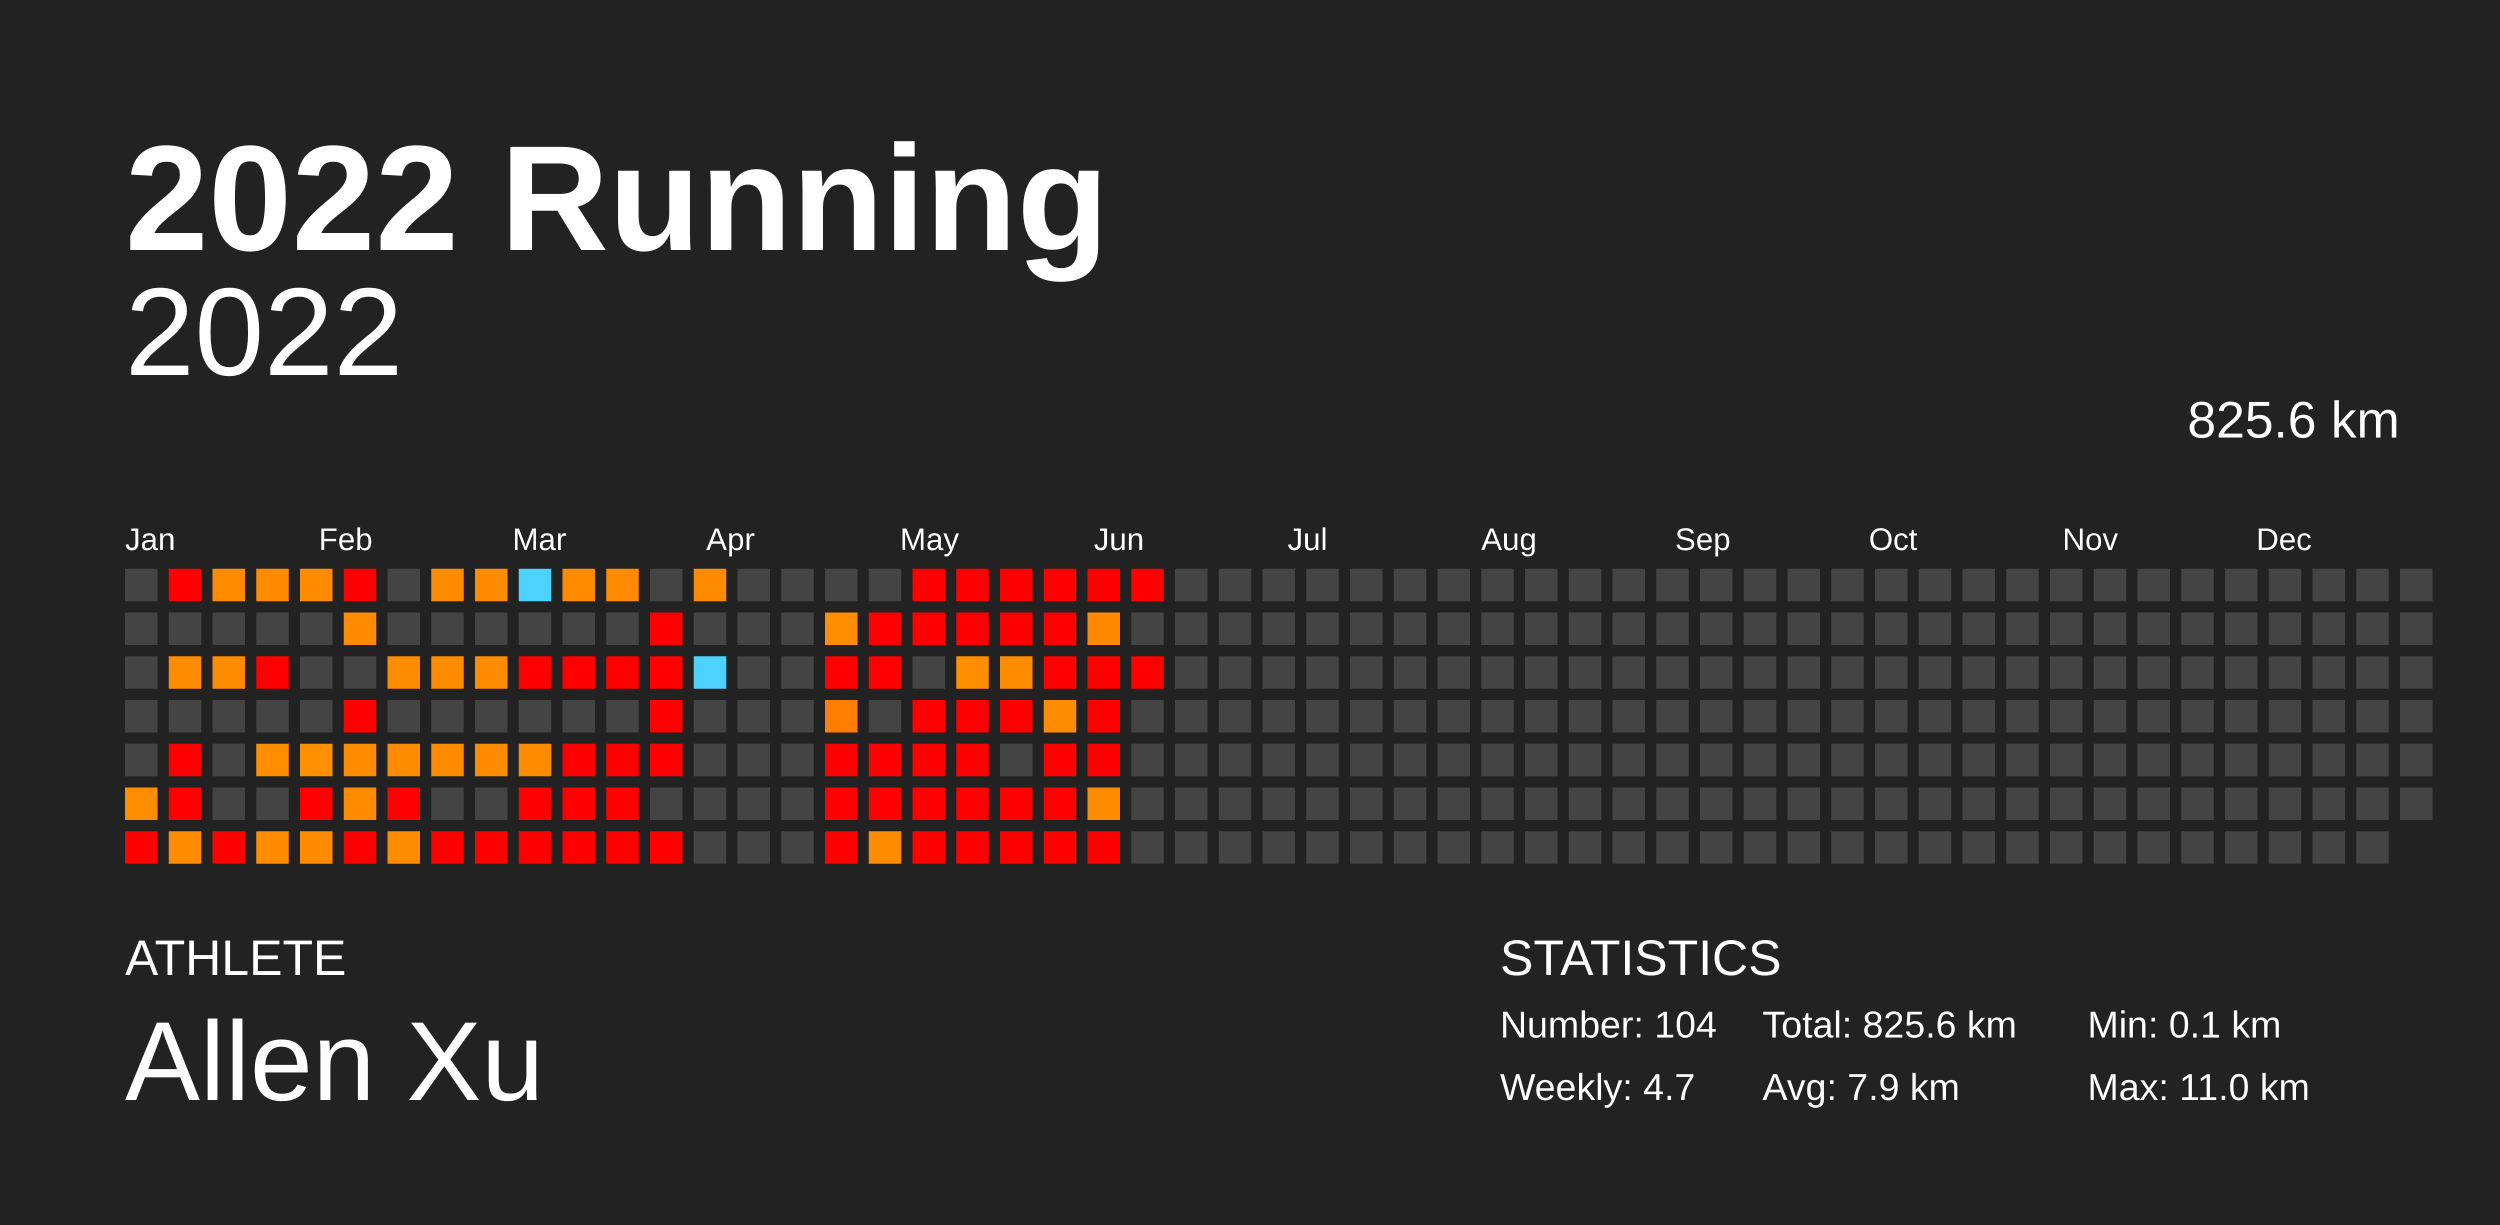
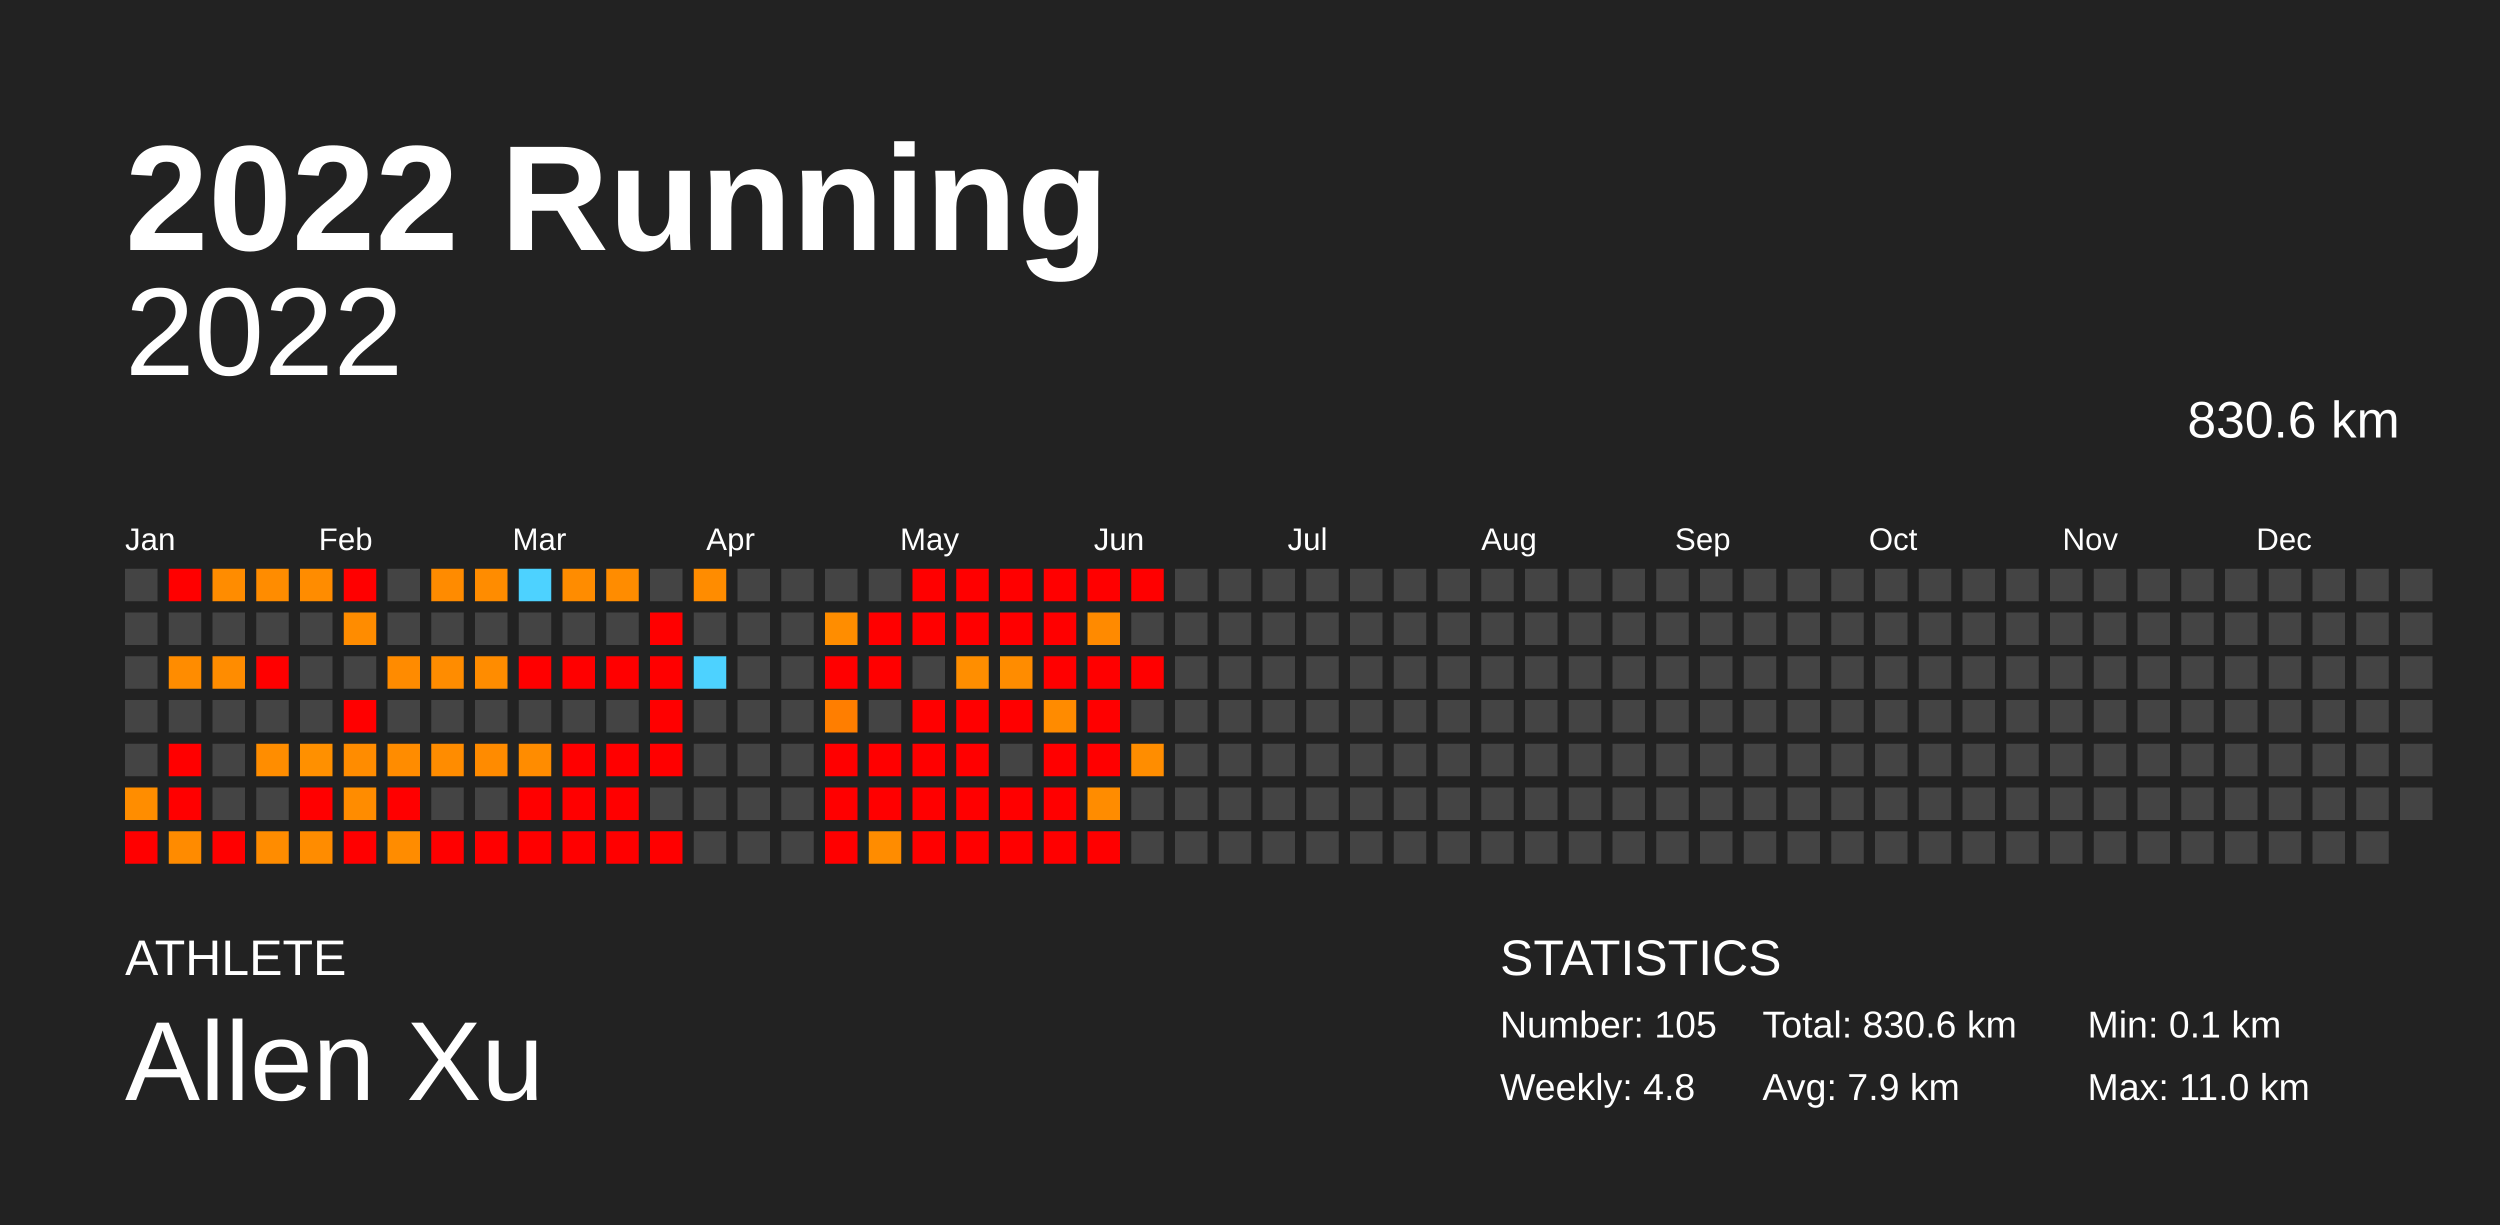
<svg xmlns="http://www.w3.org/2000/svg" baseProfile="full" height="98mm" version="1.1" viewBox="0,0,200,98" width="200mm">
  <defs />
  <rect fill="#222222" height="98" width="200" x="0" y="0" />
  <text fill="#FFFFFF" style="font-size:12px; font-family:Arial; font-weight:bold;" x="10" y="20">2022 Running</text>
  <text fill="#FFFFFF" style="font-size:4px; font-family:Arial" x="10" y="78">ATHLETE</text>
  <text fill="#FFFFFF" style="font-size:9px; font-family:Arial" x="10" y="88">Allen Xu</text>
  <text fill="#FFFFFF" style="font-size:4px; font-family:Arial" x="120" y="78">STATISTICS</text>
-   <text fill="#FFFFFF" style="font-size:3px; font-family:Arial" x="120" y="83">Number: 104</text>
-   <text fill="#FFFFFF" style="font-size:3px; font-family:Arial" x="120" y="88">Weekly: 4.7</text>
-   <text fill="#FFFFFF" style="font-size:3px; font-family:Arial" x="141" y="83">Total: 825.6 km</text>
+   <text fill="#FFFFFF" style="font-size:3px; font-family:Arial" x="120" y="83">Number: 105</text>
+   <text fill="#FFFFFF" style="font-size:3px; font-family:Arial" x="120" y="88">Weekly: 4.8</text>
+   <text fill="#FFFFFF" style="font-size:3px; font-family:Arial" x="141" y="83">Total: 830.6 km</text>
  <text fill="#FFFFFF" style="font-size:3px; font-family:Arial" x="141" y="88">Avg: 7.9 km</text>
  <text fill="#FFFFFF" style="font-size:3px; font-family:Arial" x="167" y="83">Min: 0.1 km</text>
  <text fill="#FFFFFF" style="font-size:3px; font-family:Arial" x="167" y="88">Max: 11.0 km</text>
  <text alignment-baseline="hanging" fill="#FFFFFF" style="font-size:10.0px; font-family:Arial;" x="10" y="30">2022</text>
-   <text alignment-baseline="hanging" fill="#FFFFFF" style="font-size:4.125px; font-family:Arial;" x="175" y="35">825.6 km</text>
+   <text alignment-baseline="hanging" fill="#FFFFFF" style="font-size:4.125px; font-family:Arial;" x="175" y="35">830.6 km</text>
  <text fill="#FFFFFF" style="font-size:2.5px; font-family:Arial" x="10.0" y="44">Jan</text>
  <text fill="#FFFFFF" style="font-size:2.5px; font-family:Arial" x="25.5" y="44">Feb</text>
  <text fill="#FFFFFF" style="font-size:2.5px; font-family:Arial" x="41.0" y="44">Mar</text>
  <text fill="#FFFFFF" style="font-size:2.5px; font-family:Arial" x="56.5" y="44">Apr</text>
  <text fill="#FFFFFF" style="font-size:2.5px; font-family:Arial" x="72.0" y="44">May</text>
  <text fill="#FFFFFF" style="font-size:2.5px; font-family:Arial" x="87.5" y="44">Jun</text>
  <text fill="#FFFFFF" style="font-size:2.5px; font-family:Arial" x="103.0" y="44">Jul</text>
  <text fill="#FFFFFF" style="font-size:2.5px; font-family:Arial" x="118.5" y="44">Aug</text>
  <text fill="#FFFFFF" style="font-size:2.5px; font-family:Arial" x="134.0" y="44">Sep</text>
  <text fill="#FFFFFF" style="font-size:2.5px; font-family:Arial" x="149.5" y="44">Oct</text>
  <text fill="#FFFFFF" style="font-size:2.5px; font-family:Arial" x="165.0" y="44">Nov</text>
  <text fill="#FFFFFF" style="font-size:2.5px; font-family:Arial" x="180.5" y="44">Dec</text>
  <rect fill="#444444" height="2.6" width="2.6" x="10.0" y="45.5" />
  <rect fill="#444444" height="2.6" width="2.6" x="10.0" y="49.0" />
  <rect fill="#444444" height="2.6" width="2.6" x="10.0" y="52.5" />
  <rect fill="#444444" height="2.6" width="2.6" x="10.0" y="56.0" />
  <rect fill="#444444" height="2.6" width="2.6" x="10.0" y="59.5" />
  <rect fill="#ff8d00" height="2.6" width="2.6" x="10.0" y="63.0" />
  <rect fill="red" height="2.6" width="2.6" x="10.0" y="66.5" />
  <rect fill="red" height="2.6" width="2.6" x="13.5" y="45.5" />
  <rect fill="#444444" height="2.6" width="2.6" x="13.5" y="49.0" />
  <rect fill="#ff8c00" height="2.6" width="2.6" x="13.5" y="52.5" />
  <rect fill="#444444" height="2.6" width="2.6" x="13.5" y="56.0" />
  <rect fill="red" height="2.6" width="2.6" x="13.5" y="59.5" />
  <rect fill="red" height="2.6" width="2.6" x="13.5" y="63.0" />
  <rect fill="#ff8b00" height="2.6" width="2.6" x="13.5" y="66.5" />
  <rect fill="#ff8c00" height="2.6" width="2.6" x="17.0" y="45.5" />
  <rect fill="#444444" height="2.6" width="2.6" x="17.0" y="49.0" />
  <rect fill="#ff8c00" height="2.6" width="2.6" x="17.0" y="52.5" />
  <rect fill="#444444" height="2.6" width="2.6" x="17.0" y="56.0" />
  <rect fill="#444444" height="2.6" width="2.6" x="17.0" y="59.5" />
  <rect fill="#444444" height="2.6" width="2.6" x="17.0" y="63.0" />
  <rect fill="red" height="2.6" width="2.6" x="17.0" y="66.5" />
  <rect fill="#ff8c00" height="2.6" width="2.6" x="20.5" y="45.5" />
  <rect fill="#444444" height="2.6" width="2.6" x="20.5" y="49.0" />
  <rect fill="red" height="2.6" width="2.6" x="20.5" y="52.5" />
  <rect fill="#444444" height="2.6" width="2.6" x="20.5" y="56.0" />
  <rect fill="#ff8d00" height="2.6" width="2.6" x="20.5" y="59.5" />
  <rect fill="#444444" height="2.6" width="2.6" x="20.5" y="63.0" />
  <rect fill="#ff8c00" height="2.6" width="2.6" x="20.5" y="66.5" />
  <rect fill="#ff8c00" height="2.6" width="2.6" x="24.0" y="45.5" />
  <rect fill="#444444" height="2.6" width="2.6" x="24.0" y="49.0" />
  <rect fill="#444444" height="2.6" width="2.6" x="24.0" y="52.5" />
  <rect fill="#444444" height="2.6" width="2.6" x="24.0" y="56.0" />
  <rect fill="#ff9000" height="2.6" width="2.6" x="24.0" y="59.5" />
  <rect fill="red" height="2.6" width="2.6" x="24.0" y="63.0" />
  <rect fill="#ff8c00" height="2.6" width="2.6" x="24.0" y="66.5" />
  <rect fill="red" height="2.6" width="2.6" x="27.5" y="45.5" />
  <rect fill="#ff8c00" height="2.6" width="2.6" x="27.5" y="49.0" />
  <rect fill="#444444" height="2.6" width="2.6" x="27.5" y="52.5" />
  <rect fill="red" height="2.6" width="2.6" x="27.5" y="56.0" />
  <rect fill="#ff8c00" height="2.6" width="2.6" x="27.5" y="59.5" />
  <rect fill="#ff8c00" height="2.6" width="2.6" x="27.5" y="63.0" />
  <rect fill="red" height="2.6" width="2.6" x="27.5" y="66.5" />
  <rect fill="#444444" height="2.6" width="2.6" x="31.0" y="45.5" />
  <rect fill="#444444" height="2.6" width="2.6" x="31.0" y="49.0" />
  <rect fill="#ff8b00" height="2.6" width="2.6" x="31.0" y="52.5" />
  <rect fill="#444444" height="2.6" width="2.6" x="31.0" y="56.0" />
  <rect fill="#ff8c00" height="2.6" width="2.6" x="31.0" y="59.5" />
  <rect fill="red" height="2.6" width="2.6" x="31.0" y="63.0" />
  <rect fill="#ff8c00" height="2.6" width="2.6" x="31.0" y="66.5" />
  <rect fill="#ff8b00" height="2.6" width="2.6" x="34.5" y="45.5" />
  <rect fill="#444444" height="2.6" width="2.6" x="34.5" y="49.0" />
  <rect fill="#ff8c00" height="2.6" width="2.6" x="34.5" y="52.5" />
  <rect fill="#444444" height="2.6" width="2.6" x="34.5" y="56.0" />
  <rect fill="#ff8c00" height="2.6" width="2.6" x="34.5" y="59.5" />
  <rect fill="#444444" height="2.6" width="2.6" x="34.5" y="63.0" />
  <rect fill="red" height="2.6" width="2.6" x="34.5" y="66.5" />
  <rect fill="#ff8c00" height="2.6" width="2.6" x="38.0" y="45.5" />
  <rect fill="#444444" height="2.6" width="2.6" x="38.0" y="49.0" />
  <rect fill="#ff8c00" height="2.6" width="2.6" x="38.0" y="52.5" />
  <rect fill="#444444" height="2.6" width="2.6" x="38.0" y="56.0" />
  <rect fill="#ff8b00" height="2.6" width="2.6" x="38.0" y="59.5" />
  <rect fill="#444444" height="2.6" width="2.6" x="38.0" y="63.0" />
  <rect fill="red" height="2.6" width="2.6" x="38.0" y="66.5" />
  <rect fill="#4dd2ff" height="2.6" width="2.6" x="41.5" y="45.5" />
  <rect fill="#444444" height="2.6" width="2.6" x="41.5" y="49.0" />
  <rect fill="red" height="2.6" width="2.6" x="41.5" y="52.5" />
  <rect fill="#444444" height="2.6" width="2.6" x="41.5" y="56.0" />
  <rect fill="#ff8c00" height="2.6" width="2.6" x="41.5" y="59.5" />
  <rect fill="red" height="2.6" width="2.6" x="41.5" y="63.0" />
  <rect fill="red" height="2.6" width="2.6" x="41.5" y="66.5" />
  <rect fill="#ff8c00" height="2.6" width="2.6" x="45.0" y="45.5" />
  <rect fill="#444444" height="2.6" width="2.6" x="45.0" y="49.0" />
  <rect fill="red" height="2.6" width="2.6" x="45.0" y="52.5" />
  <rect fill="#444444" height="2.6" width="2.6" x="45.0" y="56.0" />
  <rect fill="red" height="2.6" width="2.6" x="45.0" y="59.5" />
  <rect fill="red" height="2.6" width="2.6" x="45.0" y="63.0" />
  <rect fill="red" height="2.6" width="2.6" x="45.0" y="66.5" />
  <rect fill="#ff8c00" height="2.6" width="2.6" x="48.5" y="45.5" />
  <rect fill="#444444" height="2.6" width="2.6" x="48.5" y="49.0" />
  <rect fill="red" height="2.6" width="2.6" x="48.5" y="52.5" />
  <rect fill="#444444" height="2.6" width="2.6" x="48.5" y="56.0" />
  <rect fill="red" height="2.6" width="2.6" x="48.5" y="59.5" />
  <rect fill="red" height="2.6" width="2.6" x="48.5" y="63.0" />
  <rect fill="red" height="2.6" width="2.6" x="48.5" y="66.5" />
  <rect fill="#444444" height="2.6" width="2.6" x="52.0" y="45.5" />
  <rect fill="red" height="2.6" width="2.6" x="52.0" y="49.0" />
  <rect fill="red" height="2.6" width="2.6" x="52.0" y="52.5" />
  <rect fill="red" height="2.6" width="2.6" x="52.0" y="56.0" />
  <rect fill="red" height="2.6" width="2.6" x="52.0" y="59.5" />
  <rect fill="#444444" height="2.6" width="2.6" x="52.0" y="63.0" />
  <rect fill="red" height="2.6" width="2.6" x="52.0" y="66.5" />
  <rect fill="#ff8c00" height="2.6" width="2.6" x="55.5" y="45.5" />
  <rect fill="#444444" height="2.6" width="2.6" x="55.5" y="49.0" />
  <rect fill="#4dd2ff" height="2.6" width="2.6" x="55.5" y="52.5" />
  <rect fill="#444444" height="2.6" width="2.6" x="55.5" y="56.0" />
  <rect fill="#444444" height="2.6" width="2.6" x="55.5" y="59.5" />
  <rect fill="#444444" height="2.6" width="2.6" x="55.5" y="63.0" />
  <rect fill="#444444" height="2.6" width="2.6" x="55.5" y="66.5" />
  <rect fill="#444444" height="2.6" width="2.6" x="59.0" y="45.5" />
  <rect fill="#444444" height="2.6" width="2.6" x="59.0" y="49.0" />
  <rect fill="#444444" height="2.6" width="2.6" x="59.0" y="52.5" />
  <rect fill="#444444" height="2.6" width="2.6" x="59.0" y="56.0" />
  <rect fill="#444444" height="2.6" width="2.6" x="59.0" y="59.5" />
  <rect fill="#444444" height="2.6" width="2.6" x="59.0" y="63.0" />
  <rect fill="#444444" height="2.6" width="2.6" x="59.0" y="66.5" />
  <rect fill="#444444" height="2.6" width="2.6" x="62.5" y="45.5" />
  <rect fill="#444444" height="2.6" width="2.6" x="62.5" y="49.0" />
  <rect fill="#444444" height="2.6" width="2.6" x="62.5" y="52.5" />
  <rect fill="#444444" height="2.6" width="2.6" x="62.5" y="56.0" />
  <rect fill="#444444" height="2.6" width="2.6" x="62.5" y="59.5" />
  <rect fill="#444444" height="2.6" width="2.6" x="62.5" y="63.0" />
  <rect fill="#444444" height="2.6" width="2.6" x="62.5" y="66.5" />
  <rect fill="#444444" height="2.6" width="2.6" x="66.0" y="45.5" />
  <rect fill="#ff8d00" height="2.6" width="2.6" x="66.0" y="49.0" />
  <rect fill="red" height="2.6" width="2.6" x="66.0" y="52.5" />
  <rect fill="#ff7e00" height="2.6" width="2.6" x="66.0" y="56.0" />
  <rect fill="red" height="2.6" width="2.6" x="66.0" y="59.5" />
  <rect fill="red" height="2.6" width="2.6" x="66.0" y="63.0" />
  <rect fill="red" height="2.6" width="2.6" x="66.0" y="66.5" />
  <rect fill="#444444" height="2.6" width="2.6" x="69.5" y="45.5" />
  <rect fill="red" height="2.6" width="2.6" x="69.5" y="49.0" />
  <rect fill="red" height="2.6" width="2.6" x="69.5" y="52.5" />
  <rect fill="#444444" height="2.6" width="2.6" x="69.5" y="56.0" />
  <rect fill="red" height="2.6" width="2.6" x="69.5" y="59.5" />
  <rect fill="red" height="2.6" width="2.6" x="69.5" y="63.0" />
  <rect fill="#ff8c00" height="2.6" width="2.6" x="69.5" y="66.5" />
  <rect fill="red" height="2.6" width="2.6" x="73.0" y="45.5" />
  <rect fill="red" height="2.6" width="2.6" x="73.0" y="49.0" />
  <rect fill="#444444" height="2.6" width="2.6" x="73.0" y="52.5" />
  <rect fill="red" height="2.6" width="2.6" x="73.0" y="56.0" />
  <rect fill="red" height="2.6" width="2.6" x="73.0" y="59.5" />
  <rect fill="red" height="2.6" width="2.6" x="73.0" y="63.0" />
  <rect fill="red" height="2.6" width="2.6" x="73.0" y="66.5" />
  <rect fill="red" height="2.6" width="2.6" x="76.5" y="45.5" />
  <rect fill="red" height="2.6" width="2.6" x="76.5" y="49.0" />
  <rect fill="#ff8e00" height="2.6" width="2.6" x="76.5" y="52.5" />
  <rect fill="red" height="2.6" width="2.6" x="76.5" y="56.0" />
  <rect fill="red" height="2.6" width="2.6" x="76.5" y="59.5" />
  <rect fill="red" height="2.6" width="2.6" x="76.5" y="63.0" />
  <rect fill="red" height="2.6" width="2.6" x="76.5" y="66.5" />
  <rect fill="red" height="2.6" width="2.6" x="80.0" y="45.5" />
  <rect fill="red" height="2.6" width="2.6" x="80.0" y="49.0" />
  <rect fill="#ff8c00" height="2.6" width="2.6" x="80.0" y="52.5" />
  <rect fill="red" height="2.6" width="2.6" x="80.0" y="56.0" />
  <rect fill="#444444" height="2.6" width="2.6" x="80.0" y="59.5" />
  <rect fill="red" height="2.6" width="2.6" x="80.0" y="63.0" />
  <rect fill="red" height="2.6" width="2.6" x="80.0" y="66.5" />
  <rect fill="red" height="2.6" width="2.6" x="83.5" y="45.5" />
  <rect fill="red" height="2.6" width="2.6" x="83.5" y="49.0" />
  <rect fill="red" height="2.6" width="2.6" x="83.5" y="52.5" />
  <rect fill="#ff8b00" height="2.6" width="2.6" x="83.5" y="56.0" />
  <rect fill="red" height="2.6" width="2.6" x="83.5" y="59.5" />
  <rect fill="red" height="2.6" width="2.6" x="83.5" y="63.0" />
  <rect fill="red" height="2.6" width="2.6" x="83.5" y="66.5" />
  <rect fill="red" height="2.6" width="2.6" x="87.0" y="45.5" />
  <rect fill="#ff8a00" height="2.6" width="2.6" x="87.0" y="49.0" />
  <rect fill="red" height="2.6" width="2.6" x="87.0" y="52.5" />
  <rect fill="red" height="2.6" width="2.6" x="87.0" y="56.0" />
  <rect fill="red" height="2.6" width="2.6" x="87.0" y="59.5" />
  <rect fill="#ff8c00" height="2.6" width="2.6" x="87.0" y="63.0" />
  <rect fill="red" height="2.6" width="2.6" x="87.0" y="66.5" />
  <rect fill="red" height="2.6" width="2.6" x="90.5" y="45.5" />
  <rect fill="#444444" height="2.6" width="2.6" x="90.5" y="49.0" />
  <rect fill="red" height="2.6" width="2.6" x="90.5" y="52.5" />
  <rect fill="#444444" height="2.6" width="2.6" x="90.5" y="56.0" />
-   <rect fill="#444444" height="2.6" width="2.6" x="90.5" y="59.5" />
+   <rect fill="#ff8d00" height="2.6" width="2.6" x="90.5" y="59.5" />
  <rect fill="#444444" height="2.6" width="2.6" x="90.5" y="63.0" />
  <rect fill="#444444" height="2.6" width="2.6" x="90.5" y="66.5" />
  <rect fill="#444444" height="2.6" width="2.6" x="94.0" y="45.5" />
  <rect fill="#444444" height="2.6" width="2.6" x="94.0" y="49.0" />
  <rect fill="#444444" height="2.6" width="2.6" x="94.0" y="52.5" />
  <rect fill="#444444" height="2.6" width="2.6" x="94.0" y="56.0" />
  <rect fill="#444444" height="2.6" width="2.6" x="94.0" y="59.5" />
  <rect fill="#444444" height="2.6" width="2.6" x="94.0" y="63.0" />
  <rect fill="#444444" height="2.6" width="2.6" x="94.0" y="66.5" />
  <rect fill="#444444" height="2.6" width="2.6" x="97.5" y="45.5" />
  <rect fill="#444444" height="2.6" width="2.6" x="97.5" y="49.0" />
  <rect fill="#444444" height="2.6" width="2.6" x="97.5" y="52.5" />
  <rect fill="#444444" height="2.6" width="2.6" x="97.5" y="56.0" />
  <rect fill="#444444" height="2.6" width="2.6" x="97.5" y="59.5" />
  <rect fill="#444444" height="2.6" width="2.6" x="97.5" y="63.0" />
  <rect fill="#444444" height="2.6" width="2.6" x="97.5" y="66.5" />
  <rect fill="#444444" height="2.6" width="2.6" x="101.0" y="45.5" />
  <rect fill="#444444" height="2.6" width="2.6" x="101.0" y="49.0" />
  <rect fill="#444444" height="2.6" width="2.6" x="101.0" y="52.5" />
  <rect fill="#444444" height="2.6" width="2.6" x="101.0" y="56.0" />
  <rect fill="#444444" height="2.6" width="2.6" x="101.0" y="59.5" />
  <rect fill="#444444" height="2.6" width="2.6" x="101.0" y="63.0" />
  <rect fill="#444444" height="2.6" width="2.6" x="101.0" y="66.5" />
  <rect fill="#444444" height="2.6" width="2.6" x="104.5" y="45.5" />
  <rect fill="#444444" height="2.6" width="2.6" x="104.5" y="49.0" />
  <rect fill="#444444" height="2.6" width="2.6" x="104.5" y="52.5" />
  <rect fill="#444444" height="2.6" width="2.6" x="104.5" y="56.0" />
  <rect fill="#444444" height="2.6" width="2.6" x="104.5" y="59.5" />
  <rect fill="#444444" height="2.6" width="2.6" x="104.5" y="63.0" />
  <rect fill="#444444" height="2.6" width="2.6" x="104.5" y="66.5" />
  <rect fill="#444444" height="2.6" width="2.6" x="108.0" y="45.5" />
  <rect fill="#444444" height="2.6" width="2.6" x="108.0" y="49.0" />
  <rect fill="#444444" height="2.6" width="2.6" x="108.0" y="52.5" />
  <rect fill="#444444" height="2.6" width="2.6" x="108.0" y="56.0" />
  <rect fill="#444444" height="2.6" width="2.6" x="108.0" y="59.5" />
  <rect fill="#444444" height="2.6" width="2.6" x="108.0" y="63.0" />
  <rect fill="#444444" height="2.6" width="2.6" x="108.0" y="66.5" />
  <rect fill="#444444" height="2.6" width="2.6" x="111.5" y="45.5" />
  <rect fill="#444444" height="2.6" width="2.6" x="111.5" y="49.0" />
  <rect fill="#444444" height="2.6" width="2.6" x="111.5" y="52.5" />
  <rect fill="#444444" height="2.6" width="2.6" x="111.5" y="56.0" />
  <rect fill="#444444" height="2.6" width="2.6" x="111.5" y="59.5" />
  <rect fill="#444444" height="2.6" width="2.6" x="111.5" y="63.0" />
  <rect fill="#444444" height="2.6" width="2.6" x="111.5" y="66.5" />
  <rect fill="#444444" height="2.6" width="2.6" x="115.0" y="45.5" />
  <rect fill="#444444" height="2.6" width="2.6" x="115.0" y="49.0" />
  <rect fill="#444444" height="2.6" width="2.6" x="115.0" y="52.5" />
  <rect fill="#444444" height="2.6" width="2.6" x="115.0" y="56.0" />
  <rect fill="#444444" height="2.6" width="2.6" x="115.0" y="59.5" />
  <rect fill="#444444" height="2.6" width="2.6" x="115.0" y="63.0" />
  <rect fill="#444444" height="2.6" width="2.6" x="115.0" y="66.5" />
  <rect fill="#444444" height="2.6" width="2.6" x="118.5" y="45.5" />
  <rect fill="#444444" height="2.6" width="2.6" x="118.5" y="49.0" />
  <rect fill="#444444" height="2.6" width="2.6" x="118.5" y="52.5" />
  <rect fill="#444444" height="2.6" width="2.6" x="118.5" y="56.0" />
  <rect fill="#444444" height="2.6" width="2.6" x="118.5" y="59.5" />
  <rect fill="#444444" height="2.6" width="2.6" x="118.5" y="63.0" />
  <rect fill="#444444" height="2.6" width="2.6" x="118.5" y="66.5" />
  <rect fill="#444444" height="2.6" width="2.6" x="122.0" y="45.5" />
  <rect fill="#444444" height="2.6" width="2.6" x="122.0" y="49.0" />
  <rect fill="#444444" height="2.6" width="2.6" x="122.0" y="52.5" />
  <rect fill="#444444" height="2.6" width="2.6" x="122.0" y="56.0" />
  <rect fill="#444444" height="2.6" width="2.6" x="122.0" y="59.5" />
  <rect fill="#444444" height="2.6" width="2.6" x="122.0" y="63.0" />
  <rect fill="#444444" height="2.6" width="2.6" x="122.0" y="66.5" />
  <rect fill="#444444" height="2.6" width="2.6" x="125.5" y="45.5" />
  <rect fill="#444444" height="2.6" width="2.6" x="125.5" y="49.0" />
  <rect fill="#444444" height="2.6" width="2.6" x="125.5" y="52.5" />
  <rect fill="#444444" height="2.6" width="2.6" x="125.5" y="56.0" />
  <rect fill="#444444" height="2.6" width="2.6" x="125.5" y="59.5" />
  <rect fill="#444444" height="2.6" width="2.6" x="125.5" y="63.0" />
  <rect fill="#444444" height="2.6" width="2.6" x="125.5" y="66.5" />
  <rect fill="#444444" height="2.6" width="2.6" x="129.0" y="45.5" />
  <rect fill="#444444" height="2.6" width="2.6" x="129.0" y="49.0" />
  <rect fill="#444444" height="2.6" width="2.6" x="129.0" y="52.5" />
  <rect fill="#444444" height="2.6" width="2.6" x="129.0" y="56.0" />
  <rect fill="#444444" height="2.6" width="2.6" x="129.0" y="59.5" />
  <rect fill="#444444" height="2.6" width="2.6" x="129.0" y="63.0" />
  <rect fill="#444444" height="2.6" width="2.6" x="129.0" y="66.5" />
  <rect fill="#444444" height="2.6" width="2.6" x="132.5" y="45.5" />
  <rect fill="#444444" height="2.6" width="2.6" x="132.5" y="49.0" />
  <rect fill="#444444" height="2.6" width="2.6" x="132.5" y="52.5" />
  <rect fill="#444444" height="2.6" width="2.6" x="132.5" y="56.0" />
  <rect fill="#444444" height="2.6" width="2.6" x="132.5" y="59.5" />
  <rect fill="#444444" height="2.6" width="2.6" x="132.5" y="63.0" />
  <rect fill="#444444" height="2.6" width="2.6" x="132.5" y="66.5" />
  <rect fill="#444444" height="2.6" width="2.6" x="136.0" y="45.5" />
  <rect fill="#444444" height="2.6" width="2.6" x="136.0" y="49.0" />
  <rect fill="#444444" height="2.6" width="2.6" x="136.0" y="52.5" />
  <rect fill="#444444" height="2.6" width="2.6" x="136.0" y="56.0" />
  <rect fill="#444444" height="2.6" width="2.6" x="136.0" y="59.5" />
  <rect fill="#444444" height="2.6" width="2.6" x="136.0" y="63.0" />
  <rect fill="#444444" height="2.6" width="2.6" x="136.0" y="66.5" />
  <rect fill="#444444" height="2.6" width="2.6" x="139.5" y="45.5" />
  <rect fill="#444444" height="2.6" width="2.6" x="139.5" y="49.0" />
  <rect fill="#444444" height="2.6" width="2.6" x="139.5" y="52.5" />
  <rect fill="#444444" height="2.6" width="2.6" x="139.5" y="56.0" />
  <rect fill="#444444" height="2.6" width="2.6" x="139.5" y="59.5" />
  <rect fill="#444444" height="2.6" width="2.6" x="139.5" y="63.0" />
  <rect fill="#444444" height="2.6" width="2.6" x="139.5" y="66.5" />
  <rect fill="#444444" height="2.6" width="2.6" x="143.0" y="45.5" />
  <rect fill="#444444" height="2.6" width="2.6" x="143.0" y="49.0" />
  <rect fill="#444444" height="2.6" width="2.6" x="143.0" y="52.5" />
  <rect fill="#444444" height="2.6" width="2.6" x="143.0" y="56.0" />
  <rect fill="#444444" height="2.6" width="2.6" x="143.0" y="59.5" />
  <rect fill="#444444" height="2.6" width="2.6" x="143.0" y="63.0" />
  <rect fill="#444444" height="2.6" width="2.6" x="143.0" y="66.5" />
  <rect fill="#444444" height="2.6" width="2.6" x="146.5" y="45.5" />
  <rect fill="#444444" height="2.6" width="2.6" x="146.5" y="49.0" />
  <rect fill="#444444" height="2.6" width="2.6" x="146.5" y="52.5" />
  <rect fill="#444444" height="2.6" width="2.6" x="146.5" y="56.0" />
  <rect fill="#444444" height="2.6" width="2.6" x="146.5" y="59.5" />
  <rect fill="#444444" height="2.6" width="2.6" x="146.5" y="63.0" />
  <rect fill="#444444" height="2.6" width="2.6" x="146.5" y="66.5" />
  <rect fill="#444444" height="2.6" width="2.6" x="150.0" y="45.5" />
  <rect fill="#444444" height="2.6" width="2.6" x="150.0" y="49.0" />
  <rect fill="#444444" height="2.6" width="2.6" x="150.0" y="52.5" />
  <rect fill="#444444" height="2.6" width="2.6" x="150.0" y="56.0" />
  <rect fill="#444444" height="2.6" width="2.6" x="150.0" y="59.5" />
  <rect fill="#444444" height="2.6" width="2.6" x="150.0" y="63.0" />
  <rect fill="#444444" height="2.6" width="2.6" x="150.0" y="66.5" />
  <rect fill="#444444" height="2.6" width="2.6" x="153.5" y="45.5" />
  <rect fill="#444444" height="2.6" width="2.6" x="153.5" y="49.0" />
  <rect fill="#444444" height="2.6" width="2.6" x="153.5" y="52.5" />
  <rect fill="#444444" height="2.6" width="2.6" x="153.5" y="56.0" />
  <rect fill="#444444" height="2.6" width="2.6" x="153.5" y="59.5" />
  <rect fill="#444444" height="2.6" width="2.6" x="153.5" y="63.0" />
  <rect fill="#444444" height="2.6" width="2.6" x="153.5" y="66.5" />
  <rect fill="#444444" height="2.6" width="2.6" x="157.0" y="45.5" />
  <rect fill="#444444" height="2.6" width="2.6" x="157.0" y="49.0" />
  <rect fill="#444444" height="2.6" width="2.6" x="157.0" y="52.5" />
  <rect fill="#444444" height="2.6" width="2.6" x="157.0" y="56.0" />
  <rect fill="#444444" height="2.6" width="2.6" x="157.0" y="59.5" />
  <rect fill="#444444" height="2.6" width="2.6" x="157.0" y="63.0" />
  <rect fill="#444444" height="2.6" width="2.6" x="157.0" y="66.5" />
  <rect fill="#444444" height="2.6" width="2.6" x="160.5" y="45.5" />
  <rect fill="#444444" height="2.6" width="2.6" x="160.5" y="49.0" />
  <rect fill="#444444" height="2.6" width="2.6" x="160.5" y="52.5" />
  <rect fill="#444444" height="2.6" width="2.6" x="160.5" y="56.0" />
  <rect fill="#444444" height="2.6" width="2.6" x="160.5" y="59.5" />
  <rect fill="#444444" height="2.6" width="2.6" x="160.5" y="63.0" />
  <rect fill="#444444" height="2.6" width="2.6" x="160.5" y="66.5" />
  <rect fill="#444444" height="2.6" width="2.6" x="164.0" y="45.5" />
  <rect fill="#444444" height="2.6" width="2.6" x="164.0" y="49.0" />
  <rect fill="#444444" height="2.6" width="2.6" x="164.0" y="52.5" />
  <rect fill="#444444" height="2.6" width="2.6" x="164.0" y="56.0" />
  <rect fill="#444444" height="2.6" width="2.6" x="164.0" y="59.5" />
  <rect fill="#444444" height="2.6" width="2.6" x="164.0" y="63.0" />
  <rect fill="#444444" height="2.6" width="2.6" x="164.0" y="66.5" />
  <rect fill="#444444" height="2.6" width="2.6" x="167.5" y="45.5" />
  <rect fill="#444444" height="2.6" width="2.6" x="167.5" y="49.0" />
  <rect fill="#444444" height="2.6" width="2.6" x="167.5" y="52.5" />
  <rect fill="#444444" height="2.6" width="2.6" x="167.5" y="56.0" />
  <rect fill="#444444" height="2.6" width="2.6" x="167.5" y="59.5" />
  <rect fill="#444444" height="2.6" width="2.6" x="167.5" y="63.0" />
  <rect fill="#444444" height="2.6" width="2.6" x="167.5" y="66.5" />
  <rect fill="#444444" height="2.6" width="2.6" x="171.0" y="45.5" />
  <rect fill="#444444" height="2.6" width="2.6" x="171.0" y="49.0" />
  <rect fill="#444444" height="2.6" width="2.6" x="171.0" y="52.5" />
  <rect fill="#444444" height="2.6" width="2.6" x="171.0" y="56.0" />
  <rect fill="#444444" height="2.6" width="2.6" x="171.0" y="59.5" />
  <rect fill="#444444" height="2.6" width="2.6" x="171.0" y="63.0" />
  <rect fill="#444444" height="2.6" width="2.6" x="171.0" y="66.5" />
  <rect fill="#444444" height="2.6" width="2.6" x="174.5" y="45.5" />
  <rect fill="#444444" height="2.6" width="2.6" x="174.5" y="49.0" />
  <rect fill="#444444" height="2.6" width="2.6" x="174.5" y="52.5" />
  <rect fill="#444444" height="2.6" width="2.6" x="174.5" y="56.0" />
  <rect fill="#444444" height="2.6" width="2.6" x="174.5" y="59.5" />
  <rect fill="#444444" height="2.6" width="2.6" x="174.5" y="63.0" />
  <rect fill="#444444" height="2.6" width="2.6" x="174.5" y="66.5" />
  <rect fill="#444444" height="2.6" width="2.6" x="178.0" y="45.5" />
  <rect fill="#444444" height="2.6" width="2.6" x="178.0" y="49.0" />
  <rect fill="#444444" height="2.6" width="2.6" x="178.0" y="52.5" />
  <rect fill="#444444" height="2.6" width="2.6" x="178.0" y="56.0" />
  <rect fill="#444444" height="2.6" width="2.6" x="178.0" y="59.5" />
  <rect fill="#444444" height="2.6" width="2.6" x="178.0" y="63.0" />
  <rect fill="#444444" height="2.6" width="2.6" x="178.0" y="66.5" />
  <rect fill="#444444" height="2.6" width="2.6" x="181.5" y="45.5" />
  <rect fill="#444444" height="2.6" width="2.6" x="181.5" y="49.0" />
  <rect fill="#444444" height="2.6" width="2.6" x="181.5" y="52.5" />
  <rect fill="#444444" height="2.6" width="2.6" x="181.5" y="56.0" />
  <rect fill="#444444" height="2.6" width="2.6" x="181.5" y="59.5" />
  <rect fill="#444444" height="2.6" width="2.6" x="181.5" y="63.0" />
  <rect fill="#444444" height="2.6" width="2.6" x="181.5" y="66.5" />
  <rect fill="#444444" height="2.6" width="2.6" x="185.0" y="45.5" />
  <rect fill="#444444" height="2.6" width="2.6" x="185.0" y="49.0" />
  <rect fill="#444444" height="2.6" width="2.6" x="185.0" y="52.5" />
  <rect fill="#444444" height="2.6" width="2.6" x="185.0" y="56.0" />
  <rect fill="#444444" height="2.6" width="2.6" x="185.0" y="59.5" />
  <rect fill="#444444" height="2.6" width="2.6" x="185.0" y="63.0" />
  <rect fill="#444444" height="2.6" width="2.6" x="185.0" y="66.5" />
  <rect fill="#444444" height="2.6" width="2.6" x="188.5" y="45.5" />
  <rect fill="#444444" height="2.6" width="2.6" x="188.5" y="49.0" />
  <rect fill="#444444" height="2.6" width="2.6" x="188.5" y="52.5" />
  <rect fill="#444444" height="2.6" width="2.6" x="188.5" y="56.0" />
  <rect fill="#444444" height="2.6" width="2.6" x="188.5" y="59.5" />
  <rect fill="#444444" height="2.6" width="2.6" x="188.5" y="63.0" />
  <rect fill="#444444" height="2.6" width="2.6" x="188.5" y="66.5" />
  <rect fill="#444444" height="2.6" width="2.6" x="192.0" y="45.5" />
  <rect fill="#444444" height="2.6" width="2.6" x="192.0" y="49.0" />
  <rect fill="#444444" height="2.6" width="2.6" x="192.0" y="52.5" />
  <rect fill="#444444" height="2.6" width="2.6" x="192.0" y="56.0" />
  <rect fill="#444444" height="2.6" width="2.6" x="192.0" y="59.5" />
  <rect fill="#444444" height="2.6" width="2.6" x="192.0" y="63.0" />
</svg>
